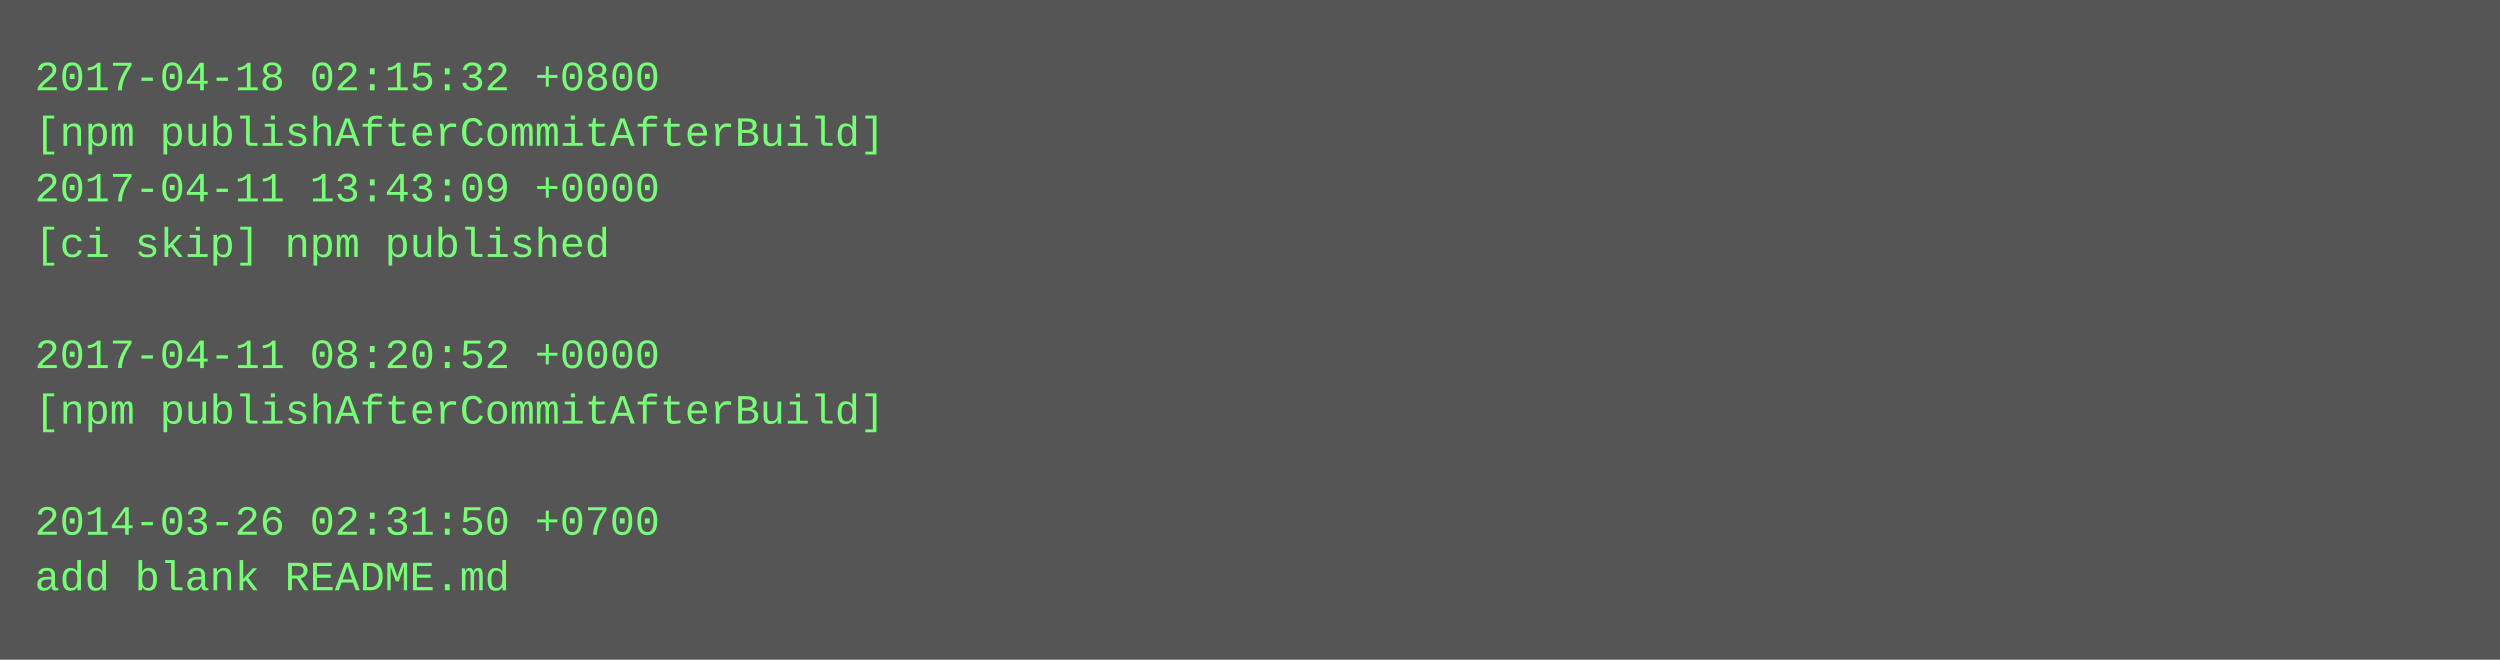
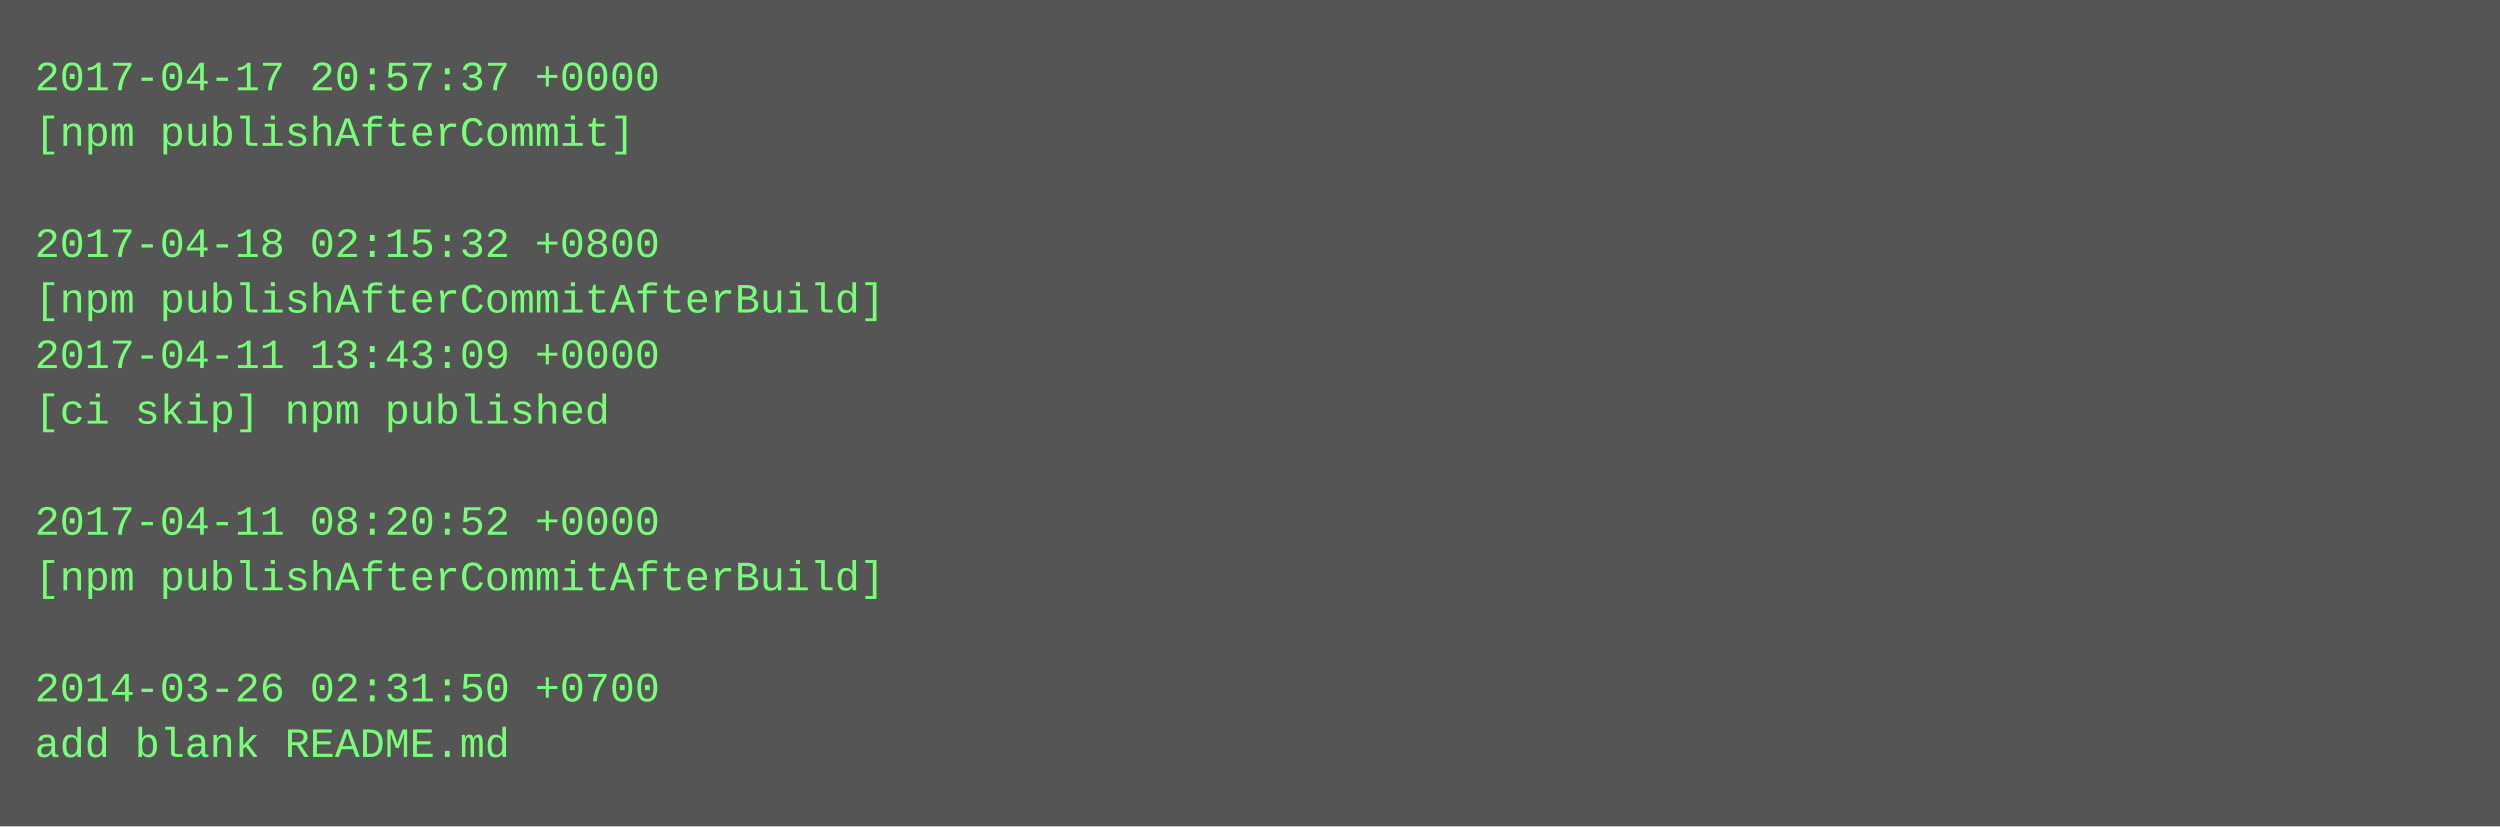
- <svg xmlns="http://www.w3.org/2000/svg" height="190" width="720">
-   <rect height="190" fill="#555" width="720" />
+ <svg xmlns="http://www.w3.org/2000/svg" height="238" width="720">
+   <rect height="238" fill="#555" width="720" />
  <text fill="#7f7" font-family="Courier New" font-size="12" xml:space="preserve">
-     <tspan x="10" y="26">2017-04-18 02:15:32 +0800</tspan>
-     <tspan x="10" y="42">[npm publishAfterCommitAfterBuild]</tspan>
-     <tspan x="10" y="58">2017-04-11 13:43:09 +0000</tspan>
-     <tspan x="10" y="74">[ci skip] npm published</tspan>
-     <tspan x="10" y="90" />
-     <tspan x="10" y="106">2017-04-11 08:20:52 +0000</tspan>
-     <tspan x="10" y="122">[npm publishAfterCommitAfterBuild]</tspan>
+     <tspan x="10" y="26">2017-04-17 20:57:37 +0000</tspan>
+     <tspan x="10" y="42">[npm publishAfterCommit]</tspan>
+     <tspan x="10" y="58" />
+     <tspan x="10" y="74">2017-04-18 02:15:32 +0800</tspan>
+     <tspan x="10" y="90">[npm publishAfterCommitAfterBuild]</tspan>
+     <tspan x="10" y="106">2017-04-11 13:43:09 +0000</tspan>
+     <tspan x="10" y="122">[ci skip] npm published</tspan>
    <tspan x="10" y="138" />
-     <tspan x="10" y="154">2014-03-26 02:31:50 +0700</tspan>
-     <tspan x="10" y="170">add blank README.md</tspan>
+     <tspan x="10" y="154">2017-04-11 08:20:52 +0000</tspan>
+     <tspan x="10" y="170">[npm publishAfterCommitAfterBuild]</tspan>
+     <tspan x="10" y="186" />
+     <tspan x="10" y="202">2014-03-26 02:31:50 +0700</tspan>
+     <tspan x="10" y="218">add blank README.md</tspan>
  </text>
</svg>
